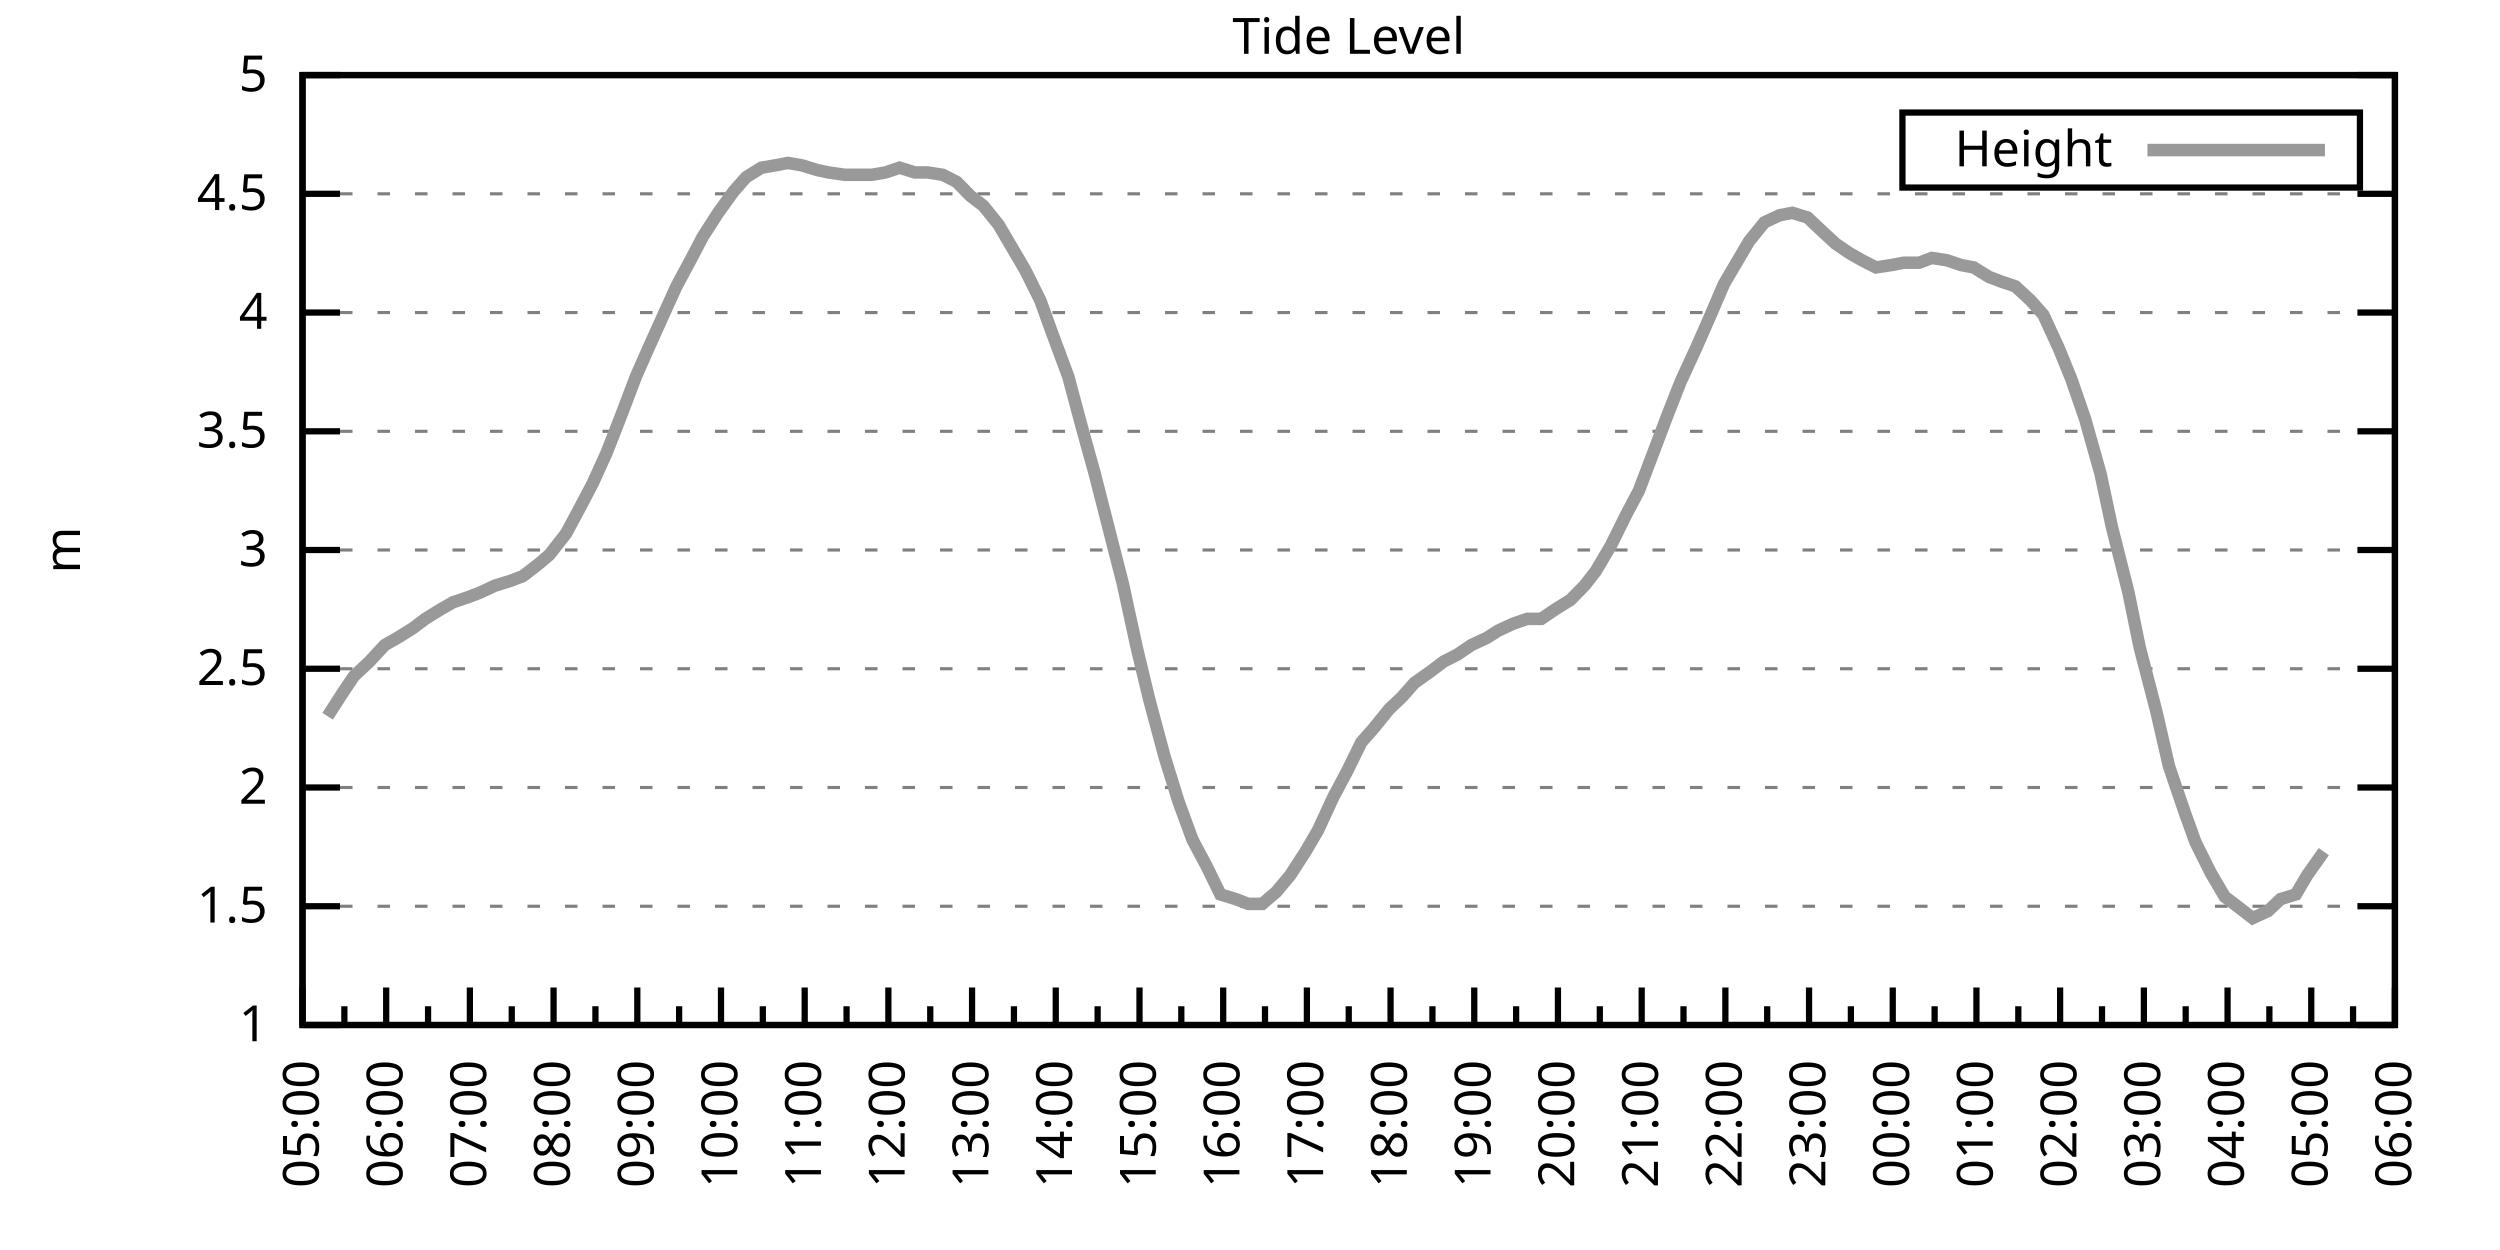
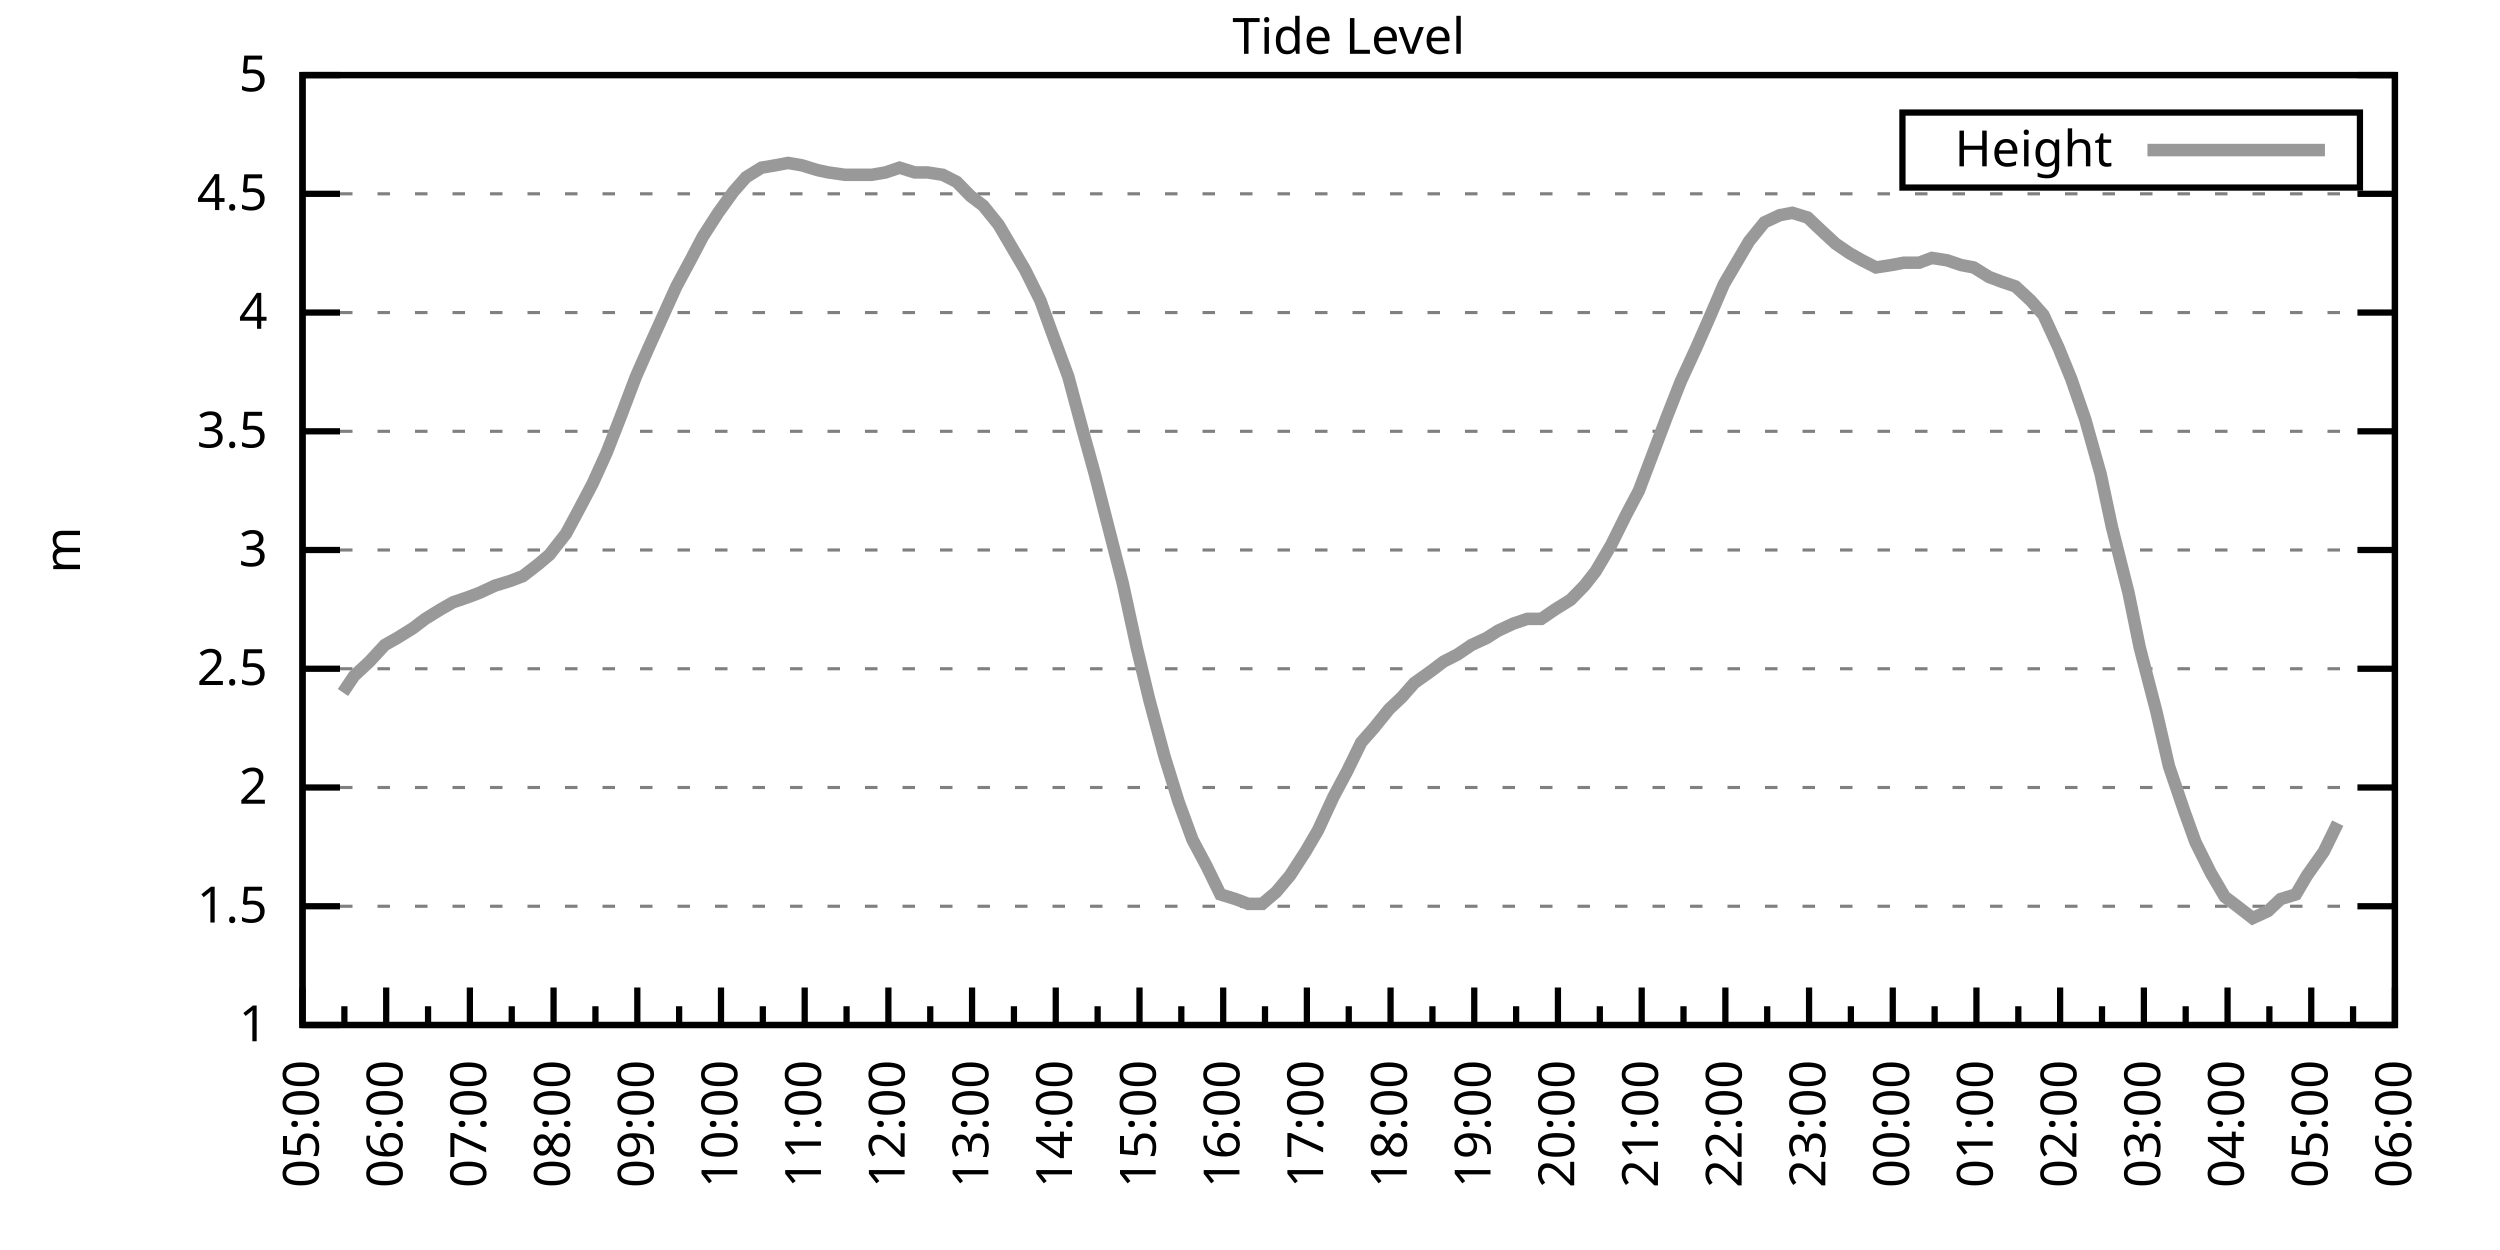
<svg xmlns="http://www.w3.org/2000/svg" xmlns:xlink="http://www.w3.org/1999/xlink" width="400" height="200" viewBox="0 0 400 200">
  <g id="gnuplot_canvas">
    <rect x="0" y="0" width="400" height="200" fill="none" />
    <defs>
      <circle id="gpDot" r="0.5" stroke-width="0.5" stroke="currentColor" />
      <path id="gpPt0" stroke-width="0.333" stroke="currentColor" d="M-1,0 h2 M0,-1 v2" />
      <path id="gpPt1" stroke-width="0.333" stroke="currentColor" d="M-1,-1 L1,1 M1,-1 L-1,1" />
      <path id="gpPt2" stroke-width="0.333" stroke="currentColor" d="M-1,0 L1,0 M0,-1 L0,1 M-1,-1 L1,1 M-1,1 L1,-1" />
      <rect id="gpPt3" stroke-width="0.333" stroke="currentColor" x="-1" y="-1" width="2" height="2" />
      <rect id="gpPt4" stroke-width="0.333" stroke="currentColor" fill="currentColor" x="-1" y="-1" width="2" height="2" />
      <circle id="gpPt5" stroke-width="0.333" stroke="currentColor" cx="0" cy="0" r="1" />
      <use xlink:href="#gpPt5" id="gpPt6" fill="currentColor" stroke="none" />
      <path id="gpPt7" stroke-width="0.333" stroke="currentColor" d="M0,-1.33 L-1.33,0.67 L1.33,0.67 z" />
      <use xlink:href="#gpPt7" id="gpPt8" fill="currentColor" stroke="none" />
      <use xlink:href="#gpPt7" id="gpPt9" stroke="currentColor" transform="rotate(180)" />
      <use xlink:href="#gpPt9" id="gpPt10" fill="currentColor" stroke="none" />
      <use xlink:href="#gpPt3" id="gpPt11" stroke="currentColor" transform="rotate(45)" />
      <use xlink:href="#gpPt11" id="gpPt12" fill="currentColor" stroke="none" />
      <path id="gpPt13" stroke-width="0.333" stroke="currentColor" d="M0,1.330 L1.265,0.411 L0.782,-1.067 L-0.782,-1.076 L-1.265,0.411 z" />
      <use xlink:href="#gpPt13" id="gpPt14" fill="currentColor" stroke="none" />
      <filter id="textbox" filterUnits="objectBoundingBox" x="0" y="0" height="1" width="1">
        <feFlood flood-color="white" flood-opacity="1" result="bgnd" />
        <feComposite in="SourceGraphic" in2="bgnd" operator="atop" />
      </filter>
      <filter id="greybox" filterUnits="objectBoundingBox" x="0" y="0" height="1" width="1">
        <feFlood flood-color="lightgrey" flood-opacity="1" result="grey" />
        <feComposite in="SourceGraphic" in2="grey" operator="atop" />
      </filter>
    </defs>
    <g fill="none" color="white" stroke="currentColor" stroke-width="1.00" stroke-linecap="butt" stroke-linejoin="miter">
</g>
    <g fill="none" color="black" stroke="currentColor" stroke-width="1.00" stroke-linecap="butt" stroke-linejoin="miter">
      <g stroke="none" shape-rendering="crispEdges">
        <polygon fill="rgb(255, 255, 255)" points="48.40,164.00 383.18,164.00 383.18,12.02 48.40,12.02 " />
      </g>
    </g>
    <g fill="none" color="black" stroke="currentColor" stroke-width="1.00" stroke-linecap="butt" stroke-linejoin="miter">
</g>
    <g fill="none" color="black" stroke="black" stroke-width="0.50" stroke-linecap="butt" stroke-linejoin="miter">
</g>
    <g fill="none" color="gray" stroke="currentColor" stroke-width="0.50" stroke-linecap="butt" stroke-linejoin="miter">
      <path stroke="gray" stroke-dasharray="2,4" class="gridline" d="M48.40,164.00 L383.19,164.00  " />
    </g>
    <g fill="none" color="gray" stroke="gray" stroke-width="1.00" stroke-linecap="butt" stroke-linejoin="miter">
</g>
    <g fill="none" color="black" stroke="currentColor" stroke-width="1.00" stroke-linecap="butt" stroke-linejoin="miter">
      <path stroke="black" d="M48.40,164.00 L54.40,164.00 M383.19,164.00 L377.19,164.00  " />
      <g transform="translate(42.80,166.60)" stroke="none" fill="black" font-family="Sans" font-size="8.00" text-anchor="end">
        <text>
          <tspan font-family="Sans"> 1</tspan>
        </text>
      </g>
    </g>
    <g fill="none" color="black" stroke="currentColor" stroke-width="1.00" stroke-linecap="butt" stroke-linejoin="miter">
</g>
    <g fill="none" color="black" stroke="black" stroke-width="0.50" stroke-linecap="butt" stroke-linejoin="miter">
</g>
    <g fill="none" color="gray" stroke="currentColor" stroke-width="0.50" stroke-linecap="butt" stroke-linejoin="miter">
      <path stroke="gray" stroke-dasharray="2,4" class="gridline" d="M48.40,145.00 L383.19,145.00  " />
    </g>
    <g fill="none" color="gray" stroke="gray" stroke-width="1.00" stroke-linecap="butt" stroke-linejoin="miter">
</g>
    <g fill="none" color="black" stroke="currentColor" stroke-width="1.00" stroke-linecap="butt" stroke-linejoin="miter">
      <path stroke="black" d="M48.40,145.00 L54.40,145.00 M383.19,145.00 L377.19,145.00  " />
      <g transform="translate(42.80,147.60)" stroke="none" fill="black" font-family="Sans" font-size="8.00" text-anchor="end">
        <text>
          <tspan font-family="Sans"> 1.5</tspan>
        </text>
      </g>
    </g>
    <g fill="none" color="black" stroke="currentColor" stroke-width="1.00" stroke-linecap="butt" stroke-linejoin="miter">
</g>
    <g fill="none" color="black" stroke="black" stroke-width="0.50" stroke-linecap="butt" stroke-linejoin="miter">
</g>
    <g fill="none" color="gray" stroke="currentColor" stroke-width="0.50" stroke-linecap="butt" stroke-linejoin="miter">
      <path stroke="gray" stroke-dasharray="2,4" class="gridline" d="M48.40,126.00 L383.19,126.00  " />
    </g>
    <g fill="none" color="gray" stroke="gray" stroke-width="1.00" stroke-linecap="butt" stroke-linejoin="miter">
</g>
    <g fill="none" color="black" stroke="currentColor" stroke-width="1.00" stroke-linecap="butt" stroke-linejoin="miter">
      <path stroke="black" d="M48.40,126.00 L54.40,126.00 M383.19,126.00 L377.19,126.00  " />
      <g transform="translate(42.80,128.60)" stroke="none" fill="black" font-family="Sans" font-size="8.00" text-anchor="end">
        <text>
          <tspan font-family="Sans"> 2</tspan>
        </text>
      </g>
    </g>
    <g fill="none" color="black" stroke="currentColor" stroke-width="1.00" stroke-linecap="butt" stroke-linejoin="miter">
</g>
    <g fill="none" color="black" stroke="black" stroke-width="0.50" stroke-linecap="butt" stroke-linejoin="miter">
</g>
    <g fill="none" color="gray" stroke="currentColor" stroke-width="0.50" stroke-linecap="butt" stroke-linejoin="miter">
      <path stroke="gray" stroke-dasharray="2,4" class="gridline" d="M48.40,107.00 L383.19,107.00  " />
    </g>
    <g fill="none" color="gray" stroke="gray" stroke-width="1.00" stroke-linecap="butt" stroke-linejoin="miter">
</g>
    <g fill="none" color="black" stroke="currentColor" stroke-width="1.00" stroke-linecap="butt" stroke-linejoin="miter">
      <path stroke="black" d="M48.40,107.00 L54.40,107.00 M383.19,107.00 L377.19,107.00  " />
      <g transform="translate(42.80,109.60)" stroke="none" fill="black" font-family="Sans" font-size="8.00" text-anchor="end">
        <text>
          <tspan font-family="Sans"> 2.5</tspan>
        </text>
      </g>
    </g>
    <g fill="none" color="black" stroke="currentColor" stroke-width="1.00" stroke-linecap="butt" stroke-linejoin="miter">
</g>
    <g fill="none" color="black" stroke="black" stroke-width="0.50" stroke-linecap="butt" stroke-linejoin="miter">
</g>
    <g fill="none" color="gray" stroke="currentColor" stroke-width="0.50" stroke-linecap="butt" stroke-linejoin="miter">
      <path stroke="gray" stroke-dasharray="2,4" class="gridline" d="M48.40,88.00 L383.19,88.00  " />
    </g>
    <g fill="none" color="gray" stroke="gray" stroke-width="1.00" stroke-linecap="butt" stroke-linejoin="miter">
</g>
    <g fill="none" color="black" stroke="currentColor" stroke-width="1.00" stroke-linecap="butt" stroke-linejoin="miter">
      <path stroke="black" d="M48.40,88.00 L54.40,88.00 M383.19,88.00 L377.19,88.00  " />
      <g transform="translate(42.80,90.60)" stroke="none" fill="black" font-family="Sans" font-size="8.00" text-anchor="end">
        <text>
          <tspan font-family="Sans"> 3</tspan>
        </text>
      </g>
    </g>
    <g fill="none" color="black" stroke="currentColor" stroke-width="1.00" stroke-linecap="butt" stroke-linejoin="miter">
</g>
    <g fill="none" color="black" stroke="black" stroke-width="0.50" stroke-linecap="butt" stroke-linejoin="miter">
</g>
    <g fill="none" color="gray" stroke="currentColor" stroke-width="0.50" stroke-linecap="butt" stroke-linejoin="miter">
      <path stroke="gray" stroke-dasharray="2,4" class="gridline" d="M48.40,69.01 L383.19,69.01  " />
    </g>
    <g fill="none" color="gray" stroke="gray" stroke-width="1.00" stroke-linecap="butt" stroke-linejoin="miter">
</g>
    <g fill="none" color="black" stroke="currentColor" stroke-width="1.00" stroke-linecap="butt" stroke-linejoin="miter">
      <path stroke="black" d="M48.40,69.01 L54.40,69.01 M383.19,69.01 L377.19,69.01  " />
      <g transform="translate(42.80,71.61)" stroke="none" fill="black" font-family="Sans" font-size="8.00" text-anchor="end">
        <text>
          <tspan font-family="Sans"> 3.5</tspan>
        </text>
      </g>
    </g>
    <g fill="none" color="black" stroke="currentColor" stroke-width="1.00" stroke-linecap="butt" stroke-linejoin="miter">
</g>
    <g fill="none" color="black" stroke="black" stroke-width="0.50" stroke-linecap="butt" stroke-linejoin="miter">
</g>
    <g fill="none" color="gray" stroke="currentColor" stroke-width="0.50" stroke-linecap="butt" stroke-linejoin="miter">
      <path stroke="gray" stroke-dasharray="2,4" class="gridline" d="M48.40,50.01 L383.19,50.01  " />
    </g>
    <g fill="none" color="gray" stroke="gray" stroke-width="1.00" stroke-linecap="butt" stroke-linejoin="miter">
</g>
    <g fill="none" color="black" stroke="currentColor" stroke-width="1.00" stroke-linecap="butt" stroke-linejoin="miter">
      <path stroke="black" d="M48.40,50.01 L54.40,50.01 M383.19,50.01 L377.19,50.01  " />
      <g transform="translate(42.80,52.61)" stroke="none" fill="black" font-family="Sans" font-size="8.00" text-anchor="end">
        <text>
          <tspan font-family="Sans"> 4</tspan>
        </text>
      </g>
    </g>
    <g fill="none" color="black" stroke="currentColor" stroke-width="1.00" stroke-linecap="butt" stroke-linejoin="miter">
</g>
    <g fill="none" color="black" stroke="black" stroke-width="0.50" stroke-linecap="butt" stroke-linejoin="miter">
</g>
    <g fill="none" color="gray" stroke="currentColor" stroke-width="0.50" stroke-linecap="butt" stroke-linejoin="miter">
      <path stroke="gray" stroke-dasharray="2,4" class="gridline" d="M48.40,31.01 L383.19,31.01  " />
    </g>
    <g fill="none" color="gray" stroke="gray" stroke-width="1.00" stroke-linecap="butt" stroke-linejoin="miter">
</g>
    <g fill="none" color="black" stroke="currentColor" stroke-width="1.00" stroke-linecap="butt" stroke-linejoin="miter">
      <path stroke="black" d="M48.40,31.01 L54.40,31.01 M383.19,31.01 L377.19,31.01  " />
      <g transform="translate(42.80,33.61)" stroke="none" fill="black" font-family="Sans" font-size="8.00" text-anchor="end">
        <text>
          <tspan font-family="Sans"> 4.5</tspan>
        </text>
      </g>
    </g>
    <g fill="none" color="black" stroke="currentColor" stroke-width="1.00" stroke-linecap="butt" stroke-linejoin="miter">
</g>
    <g fill="none" color="black" stroke="black" stroke-width="0.50" stroke-linecap="butt" stroke-linejoin="miter">
</g>
    <g fill="none" color="gray" stroke="currentColor" stroke-width="0.50" stroke-linecap="butt" stroke-linejoin="miter">
      <path stroke="gray" stroke-dasharray="2,4" class="gridline" d="M48.40,12.01 L383.19,12.01  " />
    </g>
    <g fill="none" color="gray" stroke="gray" stroke-width="1.00" stroke-linecap="butt" stroke-linejoin="miter">
</g>
    <g fill="none" color="black" stroke="currentColor" stroke-width="1.00" stroke-linecap="butt" stroke-linejoin="miter">
      <path stroke="black" d="M48.40,12.01 L54.40,12.01 M383.19,12.01 L377.19,12.01  " />
      <g transform="translate(42.80,14.61)" stroke="none" fill="black" font-family="Sans" font-size="8.00" text-anchor="end">
        <text>
          <tspan font-family="Sans"> 5</tspan>
        </text>
      </g>
    </g>
    <g fill="none" color="black" stroke="currentColor" stroke-width="1.00" stroke-linecap="butt" stroke-linejoin="miter">
      <path stroke="black" d="M48.40,164.00 L48.40,158.00  " />
      <g transform="translate(51.00,169.60) rotate(270)" stroke="none" fill="black" font-family="Sans" font-size="8.00" text-anchor="end">
        <text>
          <tspan font-family="Sans">05:00</tspan>
        </text>
      </g>
    </g>
    <g fill="none" color="black" stroke="currentColor" stroke-width="1.00" stroke-linecap="butt" stroke-linejoin="miter">
      <path stroke="black" d="M55.10,164.00 L55.10,161.00 M61.79,164.00 L61.79,158.00  " />
      <g transform="translate(64.39,169.60) rotate(270)" stroke="none" fill="black" font-family="Sans" font-size="8.00" text-anchor="end">
        <text>
          <tspan font-family="Sans">06:00</tspan>
        </text>
      </g>
    </g>
    <g fill="none" color="black" stroke="currentColor" stroke-width="1.00" stroke-linecap="butt" stroke-linejoin="miter">
      <path stroke="black" d="M68.49,164.00 L68.49,161.00 M75.18,164.00 L75.18,158.00  " />
      <g transform="translate(77.78,169.60) rotate(270)" stroke="none" fill="black" font-family="Sans" font-size="8.00" text-anchor="end">
        <text>
          <tspan font-family="Sans">07:00</tspan>
        </text>
      </g>
    </g>
    <g fill="none" color="black" stroke="currentColor" stroke-width="1.00" stroke-linecap="butt" stroke-linejoin="miter">
      <path stroke="black" d="M81.88,164.00 L81.88,161.00 M88.57,164.00 L88.57,158.00  " />
      <g transform="translate(91.17,169.60) rotate(270)" stroke="none" fill="black" font-family="Sans" font-size="8.00" text-anchor="end">
        <text>
          <tspan font-family="Sans">08:00</tspan>
        </text>
      </g>
    </g>
    <g fill="none" color="black" stroke="currentColor" stroke-width="1.00" stroke-linecap="butt" stroke-linejoin="miter">
      <path stroke="black" d="M95.27,164.00 L95.27,161.00 M101.97,164.00 L101.97,158.00  " />
      <g transform="translate(104.57,169.60) rotate(270)" stroke="none" fill="black" font-family="Sans" font-size="8.00" text-anchor="end">
        <text>
          <tspan font-family="Sans">09:00</tspan>
        </text>
      </g>
    </g>
    <g fill="none" color="black" stroke="currentColor" stroke-width="1.00" stroke-linecap="butt" stroke-linejoin="miter">
      <path stroke="black" d="M108.66,164.00 L108.66,161.00 M115.36,164.00 L115.36,158.00  " />
      <g transform="translate(117.96,169.60) rotate(270)" stroke="none" fill="black" font-family="Sans" font-size="8.00" text-anchor="end">
        <text>
          <tspan font-family="Sans">10:00</tspan>
        </text>
      </g>
    </g>
    <g fill="none" color="black" stroke="currentColor" stroke-width="1.00" stroke-linecap="butt" stroke-linejoin="miter">
      <path stroke="black" d="M122.05,164.00 L122.05,161.00 M128.75,164.00 L128.75,158.00  " />
      <g transform="translate(131.35,169.60) rotate(270)" stroke="none" fill="black" font-family="Sans" font-size="8.00" text-anchor="end">
        <text>
          <tspan font-family="Sans">11:00</tspan>
        </text>
      </g>
    </g>
    <g fill="none" color="black" stroke="currentColor" stroke-width="1.00" stroke-linecap="butt" stroke-linejoin="miter">
      <path stroke="black" d="M135.45,164.00 L135.45,161.00 M142.14,164.00 L142.14,158.00  " />
      <g transform="translate(144.74,169.60) rotate(270)" stroke="none" fill="black" font-family="Sans" font-size="8.00" text-anchor="end">
        <text>
          <tspan font-family="Sans">12:00</tspan>
        </text>
      </g>
    </g>
    <g fill="none" color="black" stroke="currentColor" stroke-width="1.00" stroke-linecap="butt" stroke-linejoin="miter">
      <path stroke="black" d="M148.84,164.00 L148.84,161.00 M155.53,164.00 L155.53,158.00  " />
      <g transform="translate(158.13,169.60) rotate(270)" stroke="none" fill="black" font-family="Sans" font-size="8.00" text-anchor="end">
        <text>
          <tspan font-family="Sans">13:00</tspan>
        </text>
      </g>
    </g>
    <g fill="none" color="black" stroke="currentColor" stroke-width="1.00" stroke-linecap="butt" stroke-linejoin="miter">
      <path stroke="black" d="M162.23,164.00 L162.23,161.00 M168.92,164.00 L168.92,158.00  " />
      <g transform="translate(171.52,169.60) rotate(270)" stroke="none" fill="black" font-family="Sans" font-size="8.00" text-anchor="end">
        <text>
          <tspan font-family="Sans">14:00</tspan>
        </text>
      </g>
    </g>
    <g fill="none" color="black" stroke="currentColor" stroke-width="1.00" stroke-linecap="butt" stroke-linejoin="miter">
      <path stroke="black" d="M175.62,164.00 L175.62,161.00 M182.32,164.00 L182.32,158.00  " />
      <g transform="translate(184.92,169.60) rotate(270)" stroke="none" fill="black" font-family="Sans" font-size="8.00" text-anchor="end">
        <text>
          <tspan font-family="Sans">15:00</tspan>
        </text>
      </g>
    </g>
    <g fill="none" color="black" stroke="currentColor" stroke-width="1.00" stroke-linecap="butt" stroke-linejoin="miter">
      <path stroke="black" d="M189.01,164.00 L189.01,161.00 M195.71,164.00 L195.71,158.00  " />
      <g transform="translate(198.31,169.60) rotate(270)" stroke="none" fill="black" font-family="Sans" font-size="8.00" text-anchor="end">
        <text>
          <tspan font-family="Sans">16:00</tspan>
        </text>
      </g>
    </g>
    <g fill="none" color="black" stroke="currentColor" stroke-width="1.00" stroke-linecap="butt" stroke-linejoin="miter">
      <path stroke="black" d="M202.40,164.00 L202.40,161.00 M209.10,164.00 L209.10,158.00  " />
      <g transform="translate(211.70,169.60) rotate(270)" stroke="none" fill="black" font-family="Sans" font-size="8.00" text-anchor="end">
        <text>
          <tspan font-family="Sans">17:00</tspan>
        </text>
      </g>
    </g>
    <g fill="none" color="black" stroke="currentColor" stroke-width="1.00" stroke-linecap="butt" stroke-linejoin="miter">
      <path stroke="black" d="M215.80,164.00 L215.80,161.00 M222.49,164.00 L222.49,158.00  " />
      <g transform="translate(225.09,169.60) rotate(270)" stroke="none" fill="black" font-family="Sans" font-size="8.00" text-anchor="end">
        <text>
          <tspan font-family="Sans">18:00</tspan>
        </text>
      </g>
    </g>
    <g fill="none" color="black" stroke="currentColor" stroke-width="1.00" stroke-linecap="butt" stroke-linejoin="miter">
      <path stroke="black" d="M229.19,164.00 L229.19,161.00 M235.88,164.00 L235.88,158.00  " />
      <g transform="translate(238.48,169.60) rotate(270)" stroke="none" fill="black" font-family="Sans" font-size="8.00" text-anchor="end">
        <text>
          <tspan font-family="Sans">19:00</tspan>
        </text>
      </g>
    </g>
    <g fill="none" color="black" stroke="currentColor" stroke-width="1.00" stroke-linecap="butt" stroke-linejoin="miter">
      <path stroke="black" d="M242.58,164.00 L242.58,161.00 M249.27,164.00 L249.27,158.00  " />
      <g transform="translate(251.87,169.60) rotate(270)" stroke="none" fill="black" font-family="Sans" font-size="8.00" text-anchor="end">
        <text>
          <tspan font-family="Sans">20:00</tspan>
        </text>
      </g>
    </g>
    <g fill="none" color="black" stroke="currentColor" stroke-width="1.00" stroke-linecap="butt" stroke-linejoin="miter">
      <path stroke="black" d="M255.97,164.00 L255.97,161.00 M262.67,164.00 L262.67,158.00  " />
      <g transform="translate(265.27,169.60) rotate(270)" stroke="none" fill="black" font-family="Sans" font-size="8.00" text-anchor="end">
        <text>
          <tspan font-family="Sans">21:00</tspan>
        </text>
      </g>
    </g>
    <g fill="none" color="black" stroke="currentColor" stroke-width="1.00" stroke-linecap="butt" stroke-linejoin="miter">
      <path stroke="black" d="M269.36,164.00 L269.36,161.00 M276.06,164.00 L276.06,158.00  " />
      <g transform="translate(278.66,169.60) rotate(270)" stroke="none" fill="black" font-family="Sans" font-size="8.00" text-anchor="end">
        <text>
          <tspan font-family="Sans">22:00</tspan>
        </text>
      </g>
    </g>
    <g fill="none" color="black" stroke="currentColor" stroke-width="1.00" stroke-linecap="butt" stroke-linejoin="miter">
      <path stroke="black" d="M282.75,164.00 L282.75,161.00 M289.45,164.00 L289.45,158.00  " />
      <g transform="translate(292.05,169.60) rotate(270)" stroke="none" fill="black" font-family="Sans" font-size="8.00" text-anchor="end">
        <text>
          <tspan font-family="Sans">23:00</tspan>
        </text>
      </g>
    </g>
    <g fill="none" color="black" stroke="currentColor" stroke-width="1.00" stroke-linecap="butt" stroke-linejoin="miter">
      <path stroke="black" d="M296.14,164.00 L296.14,161.00 M302.84,164.00 L302.84,158.00  " />
      <g transform="translate(305.44,169.60) rotate(270)" stroke="none" fill="black" font-family="Sans" font-size="8.00" text-anchor="end">
        <text>
          <tspan font-family="Sans">00:00</tspan>
        </text>
      </g>
    </g>
    <g fill="none" color="black" stroke="currentColor" stroke-width="1.00" stroke-linecap="butt" stroke-linejoin="miter">
      <path stroke="black" d="M309.54,164.00 L309.54,161.00 M316.23,164.00 L316.23,158.00  " />
      <g transform="translate(318.83,169.60) rotate(270)" stroke="none" fill="black" font-family="Sans" font-size="8.00" text-anchor="end">
        <text>
          <tspan font-family="Sans">01:00</tspan>
        </text>
      </g>
    </g>
    <g fill="none" color="black" stroke="currentColor" stroke-width="1.00" stroke-linecap="butt" stroke-linejoin="miter">
      <path stroke="black" d="M322.93,164.00 L322.93,161.00 M329.62,164.00 L329.62,158.00  " />
      <g transform="translate(332.22,169.60) rotate(270)" stroke="none" fill="black" font-family="Sans" font-size="8.00" text-anchor="end">
        <text>
          <tspan font-family="Sans">02:00</tspan>
        </text>
      </g>
    </g>
    <g fill="none" color="black" stroke="currentColor" stroke-width="1.00" stroke-linecap="butt" stroke-linejoin="miter">
      <path stroke="black" d="M336.32,164.00 L336.32,161.00 M343.02,164.00 L343.02,158.00  " />
      <g transform="translate(345.62,169.60) rotate(270)" stroke="none" fill="black" font-family="Sans" font-size="8.00" text-anchor="end">
        <text>
          <tspan font-family="Sans">03:00</tspan>
        </text>
      </g>
    </g>
    <g fill="none" color="black" stroke="currentColor" stroke-width="1.00" stroke-linecap="butt" stroke-linejoin="miter">
      <path stroke="black" d="M349.71,164.00 L349.71,161.00 M356.41,164.00 L356.41,158.00  " />
      <g transform="translate(359.01,169.60) rotate(270)" stroke="none" fill="black" font-family="Sans" font-size="8.00" text-anchor="end">
        <text>
          <tspan font-family="Sans">04:00</tspan>
        </text>
      </g>
    </g>
    <g fill="none" color="black" stroke="currentColor" stroke-width="1.00" stroke-linecap="butt" stroke-linejoin="miter">
      <path stroke="black" d="M363.10,164.00 L363.10,161.00 M369.80,164.00 L369.80,158.00  " />
      <g transform="translate(372.40,169.60) rotate(270)" stroke="none" fill="black" font-family="Sans" font-size="8.00" text-anchor="end">
        <text>
          <tspan font-family="Sans">05:00</tspan>
        </text>
      </g>
    </g>
    <g fill="none" color="black" stroke="currentColor" stroke-width="1.00" stroke-linecap="butt" stroke-linejoin="miter">
      <path stroke="black" d="M376.49,164.00 L376.49,161.00 M383.19,164.00 L383.19,158.00  " />
      <g transform="translate(385.79,169.60) rotate(270)" stroke="none" fill="black" font-family="Sans" font-size="8.00" text-anchor="end">
        <text>
          <tspan font-family="Sans">06:00</tspan>
        </text>
      </g>
    </g>
    <g fill="none" color="black" stroke="currentColor" stroke-width="1.00" stroke-linecap="butt" stroke-linejoin="miter">
</g>
    <g fill="none" color="black" stroke="currentColor" stroke-width="1.00" stroke-linecap="butt" stroke-linejoin="miter">
      <path stroke="black" d="M48.40,12.01 L48.40,164.00 L383.19,164.00 L383.19,12.01 L48.40,12.01 Z  " />
    </g>
    <g fill="none" color="black" stroke="currentColor" stroke-width="1.00" stroke-linecap="butt" stroke-linejoin="miter">
      <g transform="translate(12.80,88.01) rotate(270)" stroke="none" fill="black" font-family="Sans" font-size="8.00" text-anchor="middle">
        <text>
          <tspan font-family="Sans">m</tspan>
        </text>
      </g>
    </g>
    <g fill="none" color="black" stroke="currentColor" stroke-width="1.00" stroke-linecap="butt" stroke-linejoin="miter">
</g>
    <g fill="none" color="black" stroke="currentColor" stroke-width="1.00" stroke-linecap="butt" stroke-linejoin="miter">
      <path stroke="black" d="M304.39,30.01 L304.39,18.01 L377.59,18.01 L377.59,30.01 L304.39,30.01 Z  " />
    </g>
    <g id="Tide_level_plot_1">
      <g fill="none" color="white" stroke="black" stroke-width="2.00" stroke-linecap="butt" stroke-linejoin="miter">
</g>
      <g fill="none" color="black" stroke="currentColor" stroke-width="2.00" stroke-linecap="butt" stroke-linejoin="miter">
        <g transform="translate(337.99,26.61)" stroke="none" fill="black" font-family="Sans" font-size="8.00" text-anchor="end">
          <text>
            <tspan font-family="Sans">Height</tspan>
          </text>
        </g>
      </g>
      <g fill="none" color="black" stroke="currentColor" stroke-width="2.00" stroke-linecap="butt" stroke-linejoin="miter">
-         <path stroke="rgb(153, 153, 153)" d="M343.59,24.01 L371.99,24.01 M52.42,114.60 L54.87,110.80 L56.66,108.14 L59.11,105.86 L61.57,103.20 L63.58,102.06   L66.03,100.54 L68.04,99.02 L70.50,97.50 L72.50,96.36 L74.74,95.60 L76.75,94.84 L79.20,93.70 L81.66,92.94   L83.66,92.18 L86.12,90.28 L87.91,88.76 L90.58,85.35 L92.82,81.17 L94.82,77.37 L97.06,72.43 L99.29,66.73   L101.74,60.27 L103.75,55.71 L105.98,50.77 L108.22,45.83 L110.67,41.27 L112.46,37.85 L114.91,34.05 L117.37,30.63   L119.38,28.35 L121.83,26.83 L124.06,26.45 L126.07,26.07 L128.30,26.45 L130.76,27.21 L132.54,27.59 L135.22,27.97   L137.45,27.97 L139.46,27.97 L141.69,27.59 L143.93,26.83 L146.38,27.59 L148.39,27.59 L150.85,27.97 L153.08,29.11   L155.31,31.39 L157.32,32.91 L159.77,35.95 L164.01,43.17 L166.47,48.11 L168.25,53.05 L170.93,60.27 L173.17,68.63   L175.17,75.85 L179.64,93.32 L181.87,103.58 L183.88,111.94 L186.33,121.06 L188.57,128.28 L190.80,134.36 L193.03,138.54   L195.26,143.10 L197.72,143.86 L199.73,144.62 L201.96,144.62 L204.19,142.72 L206.42,140.06 L208.88,136.26 L210.88,132.84   L213.34,127.52 L215.57,123.34 L217.80,118.78 L219.81,116.50 L222.27,113.46 L224.28,111.56 L226.29,109.28 L228.96,107.38   L230.97,105.86 L233.20,104.72 L235.44,103.20 L237.89,102.06 L239.68,100.92 L242.13,99.78 L244.36,99.02 L246.60,99.02   L248.83,97.50 L251.28,95.98 L253.51,93.70 L255.30,91.42 L257.76,87.25 L260.21,82.31 L262.22,78.51 L264.67,72.05   L266.68,66.73 L268.92,61.03 L271.37,55.71 L273.38,51.15 L275.83,45.45 L277.84,42.03 L279.85,38.61 L282.31,35.57   L284.76,34.43 L286.77,34.05 L289.23,34.81 L291.23,36.71 L293.69,38.99 L295.92,40.51 L297.93,41.65 L300.16,42.79   L302.62,42.41 L304.63,42.03 L307.08,42.03 L309.09,41.27 L311.54,41.65 L313.78,42.41 L315.79,42.79 L318.24,44.31   L320.25,45.07 L322.48,45.83 L324.94,48.11 L326.95,50.39 L329.40,55.71 L331.41,60.65 L333.64,67.11 L336.10,75.85   L337.88,84.21 L340.56,94.84 L342.35,103.58 L345.02,113.84 L347.03,122.58 L349.49,129.80 L351.27,134.74 L353.73,139.68   L355.96,143.48 L357.97,145.00 L360.42,146.90 L362.88,145.76 L364.89,143.86 L367.34,143.10 L369.13,140.06 L371.81,136.26    " />
+         <path stroke="rgb(153, 153, 153)" d="M343.59,24.01 L371.99,24.01 M54.87,110.80 L56.66,108.14 L59.11,105.86 L61.57,103.20 L63.58,102.06 L66.03,100.54   L68.04,99.02 L70.50,97.50 L72.50,96.36 L74.74,95.60 L76.75,94.84 L79.20,93.70 L81.66,92.94 L83.66,92.18   L86.12,90.28 L87.91,88.76 L90.58,85.35 L92.82,81.17 L94.82,77.37 L97.06,72.43 L99.29,66.73 L101.74,60.27   L103.75,55.71 L105.98,50.77 L108.22,45.83 L110.67,41.27 L112.46,37.85 L114.91,34.05 L117.37,30.63 L119.38,28.35   L121.83,26.83 L124.06,26.45 L126.07,26.07 L128.30,26.45 L130.76,27.21 L132.54,27.59 L135.22,27.97 L137.45,27.97   L139.46,27.97 L141.69,27.59 L143.93,26.83 L146.38,27.59 L148.39,27.59 L150.85,27.97 L153.08,29.11 L155.31,31.39   L157.32,32.91 L159.77,35.95 L164.01,43.17 L166.47,48.11 L168.25,53.05 L170.93,60.27 L173.17,68.63 L175.17,75.85   L179.64,93.32 L181.87,103.58 L183.88,111.94 L186.33,121.06 L188.57,128.28 L190.80,134.36 L193.03,138.54 L195.26,143.10   L197.72,143.86 L199.73,144.62 L201.96,144.62 L204.19,142.72 L206.42,140.06 L208.88,136.26 L210.88,132.84 L213.34,127.52   L215.57,123.34 L217.80,118.78 L219.81,116.50 L222.27,113.46 L224.28,111.56 L226.29,109.28 L228.96,107.38 L230.97,105.86   L233.20,104.72 L235.44,103.20 L237.89,102.06 L239.68,100.92 L242.13,99.78 L244.36,99.02 L246.60,99.02 L248.83,97.50   L251.28,95.98 L253.51,93.70 L255.30,91.42 L257.76,87.25 L260.21,82.31 L262.22,78.51 L264.67,72.05 L266.68,66.73   L268.92,61.03 L271.37,55.71 L273.38,51.15 L275.83,45.45 L277.84,42.03 L279.85,38.61 L282.31,35.57 L284.76,34.43   L286.77,34.05 L289.23,34.81 L291.23,36.71 L293.69,38.99 L295.92,40.51 L297.93,41.65 L300.16,42.79 L302.62,42.41   L304.63,42.03 L307.08,42.03 L309.09,41.27 L311.54,41.65 L313.78,42.41 L315.79,42.79 L318.24,44.31 L320.25,45.07   L322.48,45.83 L324.94,48.11 L326.95,50.39 L329.40,55.71 L331.41,60.65 L333.64,67.11 L336.10,75.85 L337.88,84.21   L340.56,94.84 L342.35,103.58 L345.02,113.84 L347.03,122.58 L349.49,129.80 L351.27,134.74 L353.73,139.68 L355.96,143.48   L357.97,145.00 L360.42,146.90 L362.88,145.76 L364.89,143.86 L367.34,143.10 L369.13,140.06 L371.81,136.26 L374.04,131.70    " />
      </g>
    </g>
    <g fill="none" color="black" stroke="currentColor" stroke-width="2.00" stroke-linecap="butt" stroke-linejoin="miter">
</g>
    <g fill="none" color="black" stroke="black" stroke-width="1.00" stroke-linecap="butt" stroke-linejoin="miter">
</g>
    <g fill="none" color="black" stroke="currentColor" stroke-width="1.00" stroke-linecap="butt" stroke-linejoin="miter">
      <path stroke="black" d="M48.40,12.01 L48.40,164.00 L383.19,164.00 L383.19,12.01 L48.40,12.01 Z  " />
    </g>
    <g fill="none" color="black" stroke="currentColor" stroke-width="1.00" stroke-linecap="butt" stroke-linejoin="miter">
      <g transform="translate(215.79,8.61)" stroke="none" fill="black" font-family="Sans" font-size="8.00" text-anchor="middle">
        <text>
          <tspan font-family="Sans">Tide Level</tspan>
        </text>
      </g>
    </g>
    <g fill="none" color="black" stroke="currentColor" stroke-width="1.00" stroke-linecap="butt" stroke-linejoin="miter">
</g>
  </g>
</svg>
